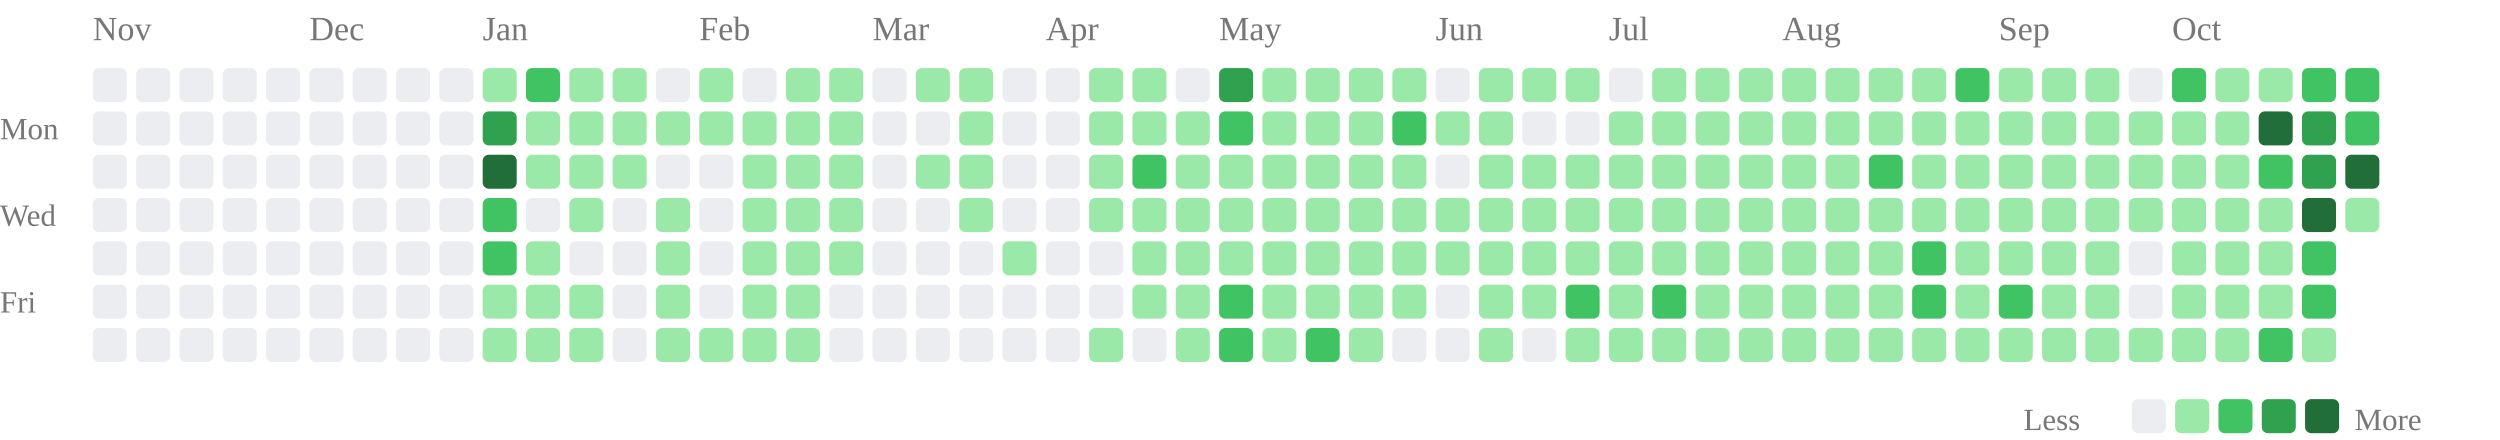
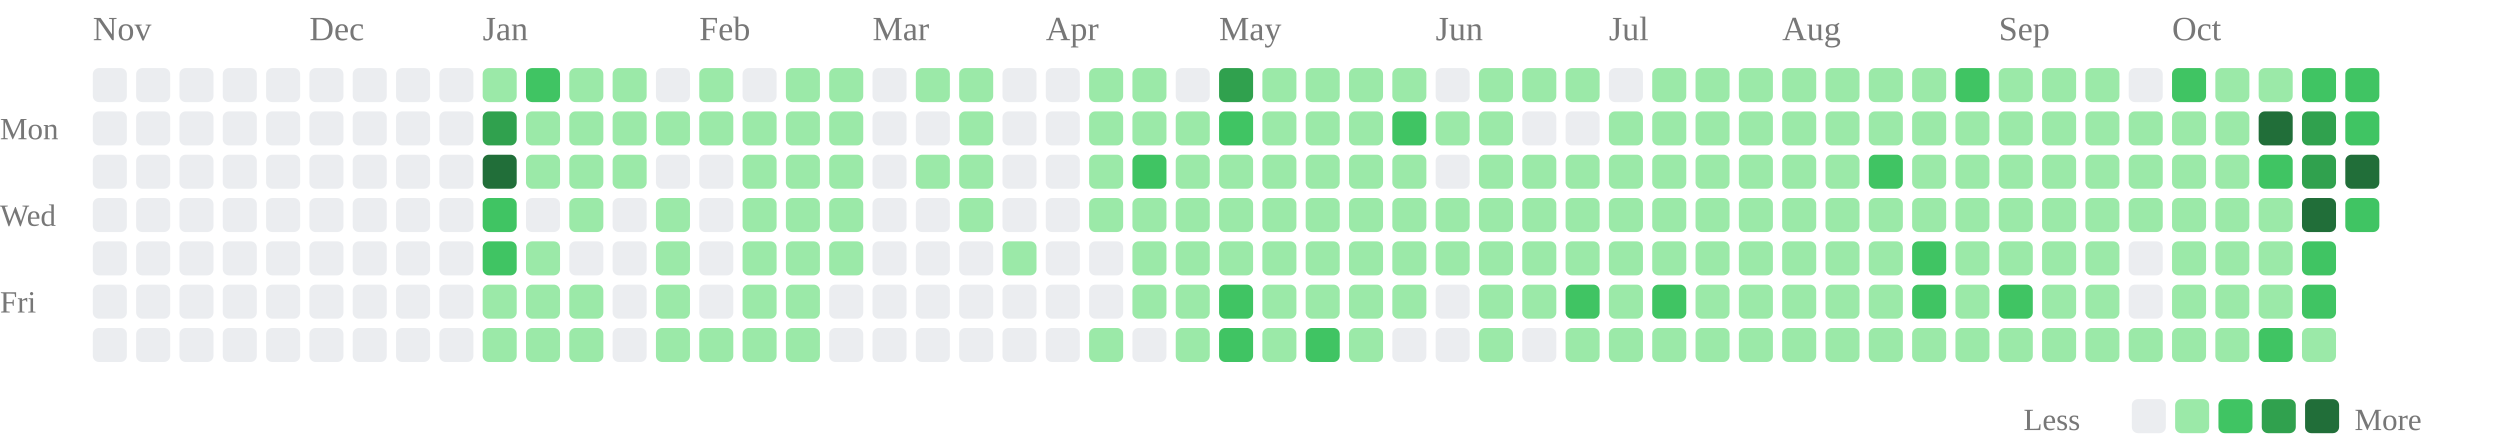
<svg xmlns="http://www.w3.org/2000/svg" class="activity-chart" viewBox="0 0 808 142" role="img" aria-label="GitHub contributions over the last year">
  <text class="month-label" x="30" y="13" fill="#777" font-size="11">Nov</text>
  <text class="month-label" x="100" y="13" fill="#777" font-size="11">Dec</text>
  <text class="month-label" x="156" y="13" fill="#777" font-size="11">Jan</text>
  <text class="month-label" x="226" y="13" fill="#777" font-size="11">Feb</text>
  <text class="month-label" x="282" y="13" fill="#777" font-size="11">Mar</text>
  <text class="month-label" x="338" y="13" fill="#777" font-size="11">Apr</text>
  <text class="month-label" x="394" y="13" fill="#777" font-size="11">May</text>
  <text class="month-label" x="464" y="13" fill="#777" font-size="11">Jun</text>
  <text class="month-label" x="520" y="13" fill="#777" font-size="11">Jul</text>
  <text class="month-label" x="576" y="13" fill="#777" font-size="11">Aug</text>
  <text class="month-label" x="646" y="13" fill="#777" font-size="11">Sep</text>
  <text class="month-label" x="702" y="13" fill="#777" font-size="11">Oct</text>
  <text class="weekday-label" x="0" y="45" fill="#777" font-size="10">Mon</text>
  <text class="weekday-label" x="0" y="73" fill="#777" font-size="10">Wed</text>
  <text class="weekday-label" x="0" y="101" fill="#777" font-size="10">Fri</text>
  <rect x="30" y="22" width="11" height="11" rx="2" fill="#ebedf0" />
  <rect x="30" y="36" width="11" height="11" rx="2" fill="#ebedf0" />
  <rect x="30" y="50" width="11" height="11" rx="2" fill="#ebedf0" />
  <rect x="30" y="64" width="11" height="11" rx="2" fill="#ebedf0" />
  <rect x="30" y="78" width="11" height="11" rx="2" fill="#ebedf0" />
  <rect x="30" y="92" width="11" height="11" rx="2" fill="#ebedf0" />
  <rect x="30" y="106" width="11" height="11" rx="2" fill="#ebedf0" />
  <rect x="44" y="22" width="11" height="11" rx="2" fill="#ebedf0" />
  <rect x="44" y="36" width="11" height="11" rx="2" fill="#ebedf0" />
  <rect x="44" y="50" width="11" height="11" rx="2" fill="#ebedf0" />
  <rect x="44" y="64" width="11" height="11" rx="2" fill="#ebedf0" />
  <rect x="44" y="78" width="11" height="11" rx="2" fill="#ebedf0" />
  <rect x="44" y="92" width="11" height="11" rx="2" fill="#ebedf0" />
  <rect x="44" y="106" width="11" height="11" rx="2" fill="#ebedf0" />
  <rect x="58" y="22" width="11" height="11" rx="2" fill="#ebedf0" />
  <rect x="58" y="36" width="11" height="11" rx="2" fill="#ebedf0" />
  <rect x="58" y="50" width="11" height="11" rx="2" fill="#ebedf0" />
  <rect x="58" y="64" width="11" height="11" rx="2" fill="#ebedf0" />
  <rect x="58" y="78" width="11" height="11" rx="2" fill="#ebedf0" />
  <rect x="58" y="92" width="11" height="11" rx="2" fill="#ebedf0" />
  <rect x="58" y="106" width="11" height="11" rx="2" fill="#ebedf0" />
  <rect x="72" y="22" width="11" height="11" rx="2" fill="#ebedf0" />
  <rect x="72" y="36" width="11" height="11" rx="2" fill="#ebedf0" />
  <rect x="72" y="50" width="11" height="11" rx="2" fill="#ebedf0" />
  <rect x="72" y="64" width="11" height="11" rx="2" fill="#ebedf0" />
  <rect x="72" y="78" width="11" height="11" rx="2" fill="#ebedf0" />
  <rect x="72" y="92" width="11" height="11" rx="2" fill="#ebedf0" />
  <rect x="72" y="106" width="11" height="11" rx="2" fill="#ebedf0" />
  <rect x="86" y="22" width="11" height="11" rx="2" fill="#ebedf0" />
  <rect x="86" y="36" width="11" height="11" rx="2" fill="#ebedf0" />
  <rect x="86" y="50" width="11" height="11" rx="2" fill="#ebedf0" />
  <rect x="86" y="64" width="11" height="11" rx="2" fill="#ebedf0" />
  <rect x="86" y="78" width="11" height="11" rx="2" fill="#ebedf0" />
  <rect x="86" y="92" width="11" height="11" rx="2" fill="#ebedf0" />
  <rect x="86" y="106" width="11" height="11" rx="2" fill="#ebedf0" />
  <rect x="100" y="22" width="11" height="11" rx="2" fill="#ebedf0" />
  <rect x="100" y="36" width="11" height="11" rx="2" fill="#ebedf0" />
  <rect x="100" y="50" width="11" height="11" rx="2" fill="#ebedf0" />
  <rect x="100" y="64" width="11" height="11" rx="2" fill="#ebedf0" />
  <rect x="100" y="78" width="11" height="11" rx="2" fill="#ebedf0" />
  <rect x="100" y="92" width="11" height="11" rx="2" fill="#ebedf0" />
  <rect x="100" y="106" width="11" height="11" rx="2" fill="#ebedf0" />
  <rect x="114" y="22" width="11" height="11" rx="2" fill="#ebedf0" />
  <rect x="114" y="36" width="11" height="11" rx="2" fill="#ebedf0" />
  <rect x="114" y="50" width="11" height="11" rx="2" fill="#ebedf0" />
  <rect x="114" y="64" width="11" height="11" rx="2" fill="#ebedf0" />
  <rect x="114" y="78" width="11" height="11" rx="2" fill="#ebedf0" />
  <rect x="114" y="92" width="11" height="11" rx="2" fill="#ebedf0" />
  <rect x="114" y="106" width="11" height="11" rx="2" fill="#ebedf0" />
  <rect x="128" y="22" width="11" height="11" rx="2" fill="#ebedf0" />
  <rect x="128" y="36" width="11" height="11" rx="2" fill="#ebedf0" />
  <rect x="128" y="50" width="11" height="11" rx="2" fill="#ebedf0" />
  <rect x="128" y="64" width="11" height="11" rx="2" fill="#ebedf0" />
  <rect x="128" y="78" width="11" height="11" rx="2" fill="#ebedf0" />
  <rect x="128" y="92" width="11" height="11" rx="2" fill="#ebedf0" />
  <rect x="128" y="106" width="11" height="11" rx="2" fill="#ebedf0" />
  <rect x="142" y="22" width="11" height="11" rx="2" fill="#ebedf0" />
  <rect x="142" y="36" width="11" height="11" rx="2" fill="#ebedf0" />
  <rect x="142" y="50" width="11" height="11" rx="2" fill="#ebedf0" />
  <rect x="142" y="64" width="11" height="11" rx="2" fill="#ebedf0" />
  <rect x="142" y="78" width="11" height="11" rx="2" fill="#ebedf0" />
  <rect x="142" y="92" width="11" height="11" rx="2" fill="#ebedf0" />
  <rect x="142" y="106" width="11" height="11" rx="2" fill="#ebedf0" />
  <rect x="156" y="22" width="11" height="11" rx="2" fill="#9be9a8" />
  <rect x="156" y="36" width="11" height="11" rx="2" fill="#30a14e" />
  <rect x="156" y="50" width="11" height="11" rx="2" fill="#216e39" />
  <rect x="156" y="64" width="11" height="11" rx="2" fill="#40c463" />
  <rect x="156" y="78" width="11" height="11" rx="2" fill="#40c463" />
  <rect x="156" y="92" width="11" height="11" rx="2" fill="#9be9a8" />
  <rect x="156" y="106" width="11" height="11" rx="2" fill="#9be9a8" />
  <rect x="170" y="22" width="11" height="11" rx="2" fill="#40c463" />
  <rect x="170" y="36" width="11" height="11" rx="2" fill="#9be9a8" />
  <rect x="170" y="50" width="11" height="11" rx="2" fill="#9be9a8" />
  <rect x="170" y="64" width="11" height="11" rx="2" fill="#ebedf0" />
  <rect x="170" y="78" width="11" height="11" rx="2" fill="#9be9a8" />
  <rect x="170" y="92" width="11" height="11" rx="2" fill="#9be9a8" />
  <rect x="170" y="106" width="11" height="11" rx="2" fill="#9be9a8" />
  <rect x="184" y="22" width="11" height="11" rx="2" fill="#9be9a8" />
  <rect x="184" y="36" width="11" height="11" rx="2" fill="#9be9a8" />
  <rect x="184" y="50" width="11" height="11" rx="2" fill="#9be9a8" />
  <rect x="184" y="64" width="11" height="11" rx="2" fill="#9be9a8" />
  <rect x="184" y="78" width="11" height="11" rx="2" fill="#ebedf0" />
  <rect x="184" y="92" width="11" height="11" rx="2" fill="#9be9a8" />
  <rect x="184" y="106" width="11" height="11" rx="2" fill="#9be9a8" />
  <rect x="198" y="22" width="11" height="11" rx="2" fill="#9be9a8" />
  <rect x="198" y="36" width="11" height="11" rx="2" fill="#9be9a8" />
  <rect x="198" y="50" width="11" height="11" rx="2" fill="#9be9a8" />
  <rect x="198" y="64" width="11" height="11" rx="2" fill="#ebedf0" />
  <rect x="198" y="78" width="11" height="11" rx="2" fill="#ebedf0" />
  <rect x="198" y="92" width="11" height="11" rx="2" fill="#ebedf0" />
  <rect x="198" y="106" width="11" height="11" rx="2" fill="#ebedf0" />
  <rect x="212" y="22" width="11" height="11" rx="2" fill="#ebedf0" />
  <rect x="212" y="36" width="11" height="11" rx="2" fill="#9be9a8" />
  <rect x="212" y="50" width="11" height="11" rx="2" fill="#ebedf0" />
  <rect x="212" y="64" width="11" height="11" rx="2" fill="#9be9a8" />
  <rect x="212" y="78" width="11" height="11" rx="2" fill="#9be9a8" />
  <rect x="212" y="92" width="11" height="11" rx="2" fill="#9be9a8" />
  <rect x="212" y="106" width="11" height="11" rx="2" fill="#9be9a8" />
  <rect x="226" y="22" width="11" height="11" rx="2" fill="#9be9a8" />
  <rect x="226" y="36" width="11" height="11" rx="2" fill="#9be9a8" />
  <rect x="226" y="50" width="11" height="11" rx="2" fill="#ebedf0" />
  <rect x="226" y="64" width="11" height="11" rx="2" fill="#ebedf0" />
  <rect x="226" y="78" width="11" height="11" rx="2" fill="#ebedf0" />
  <rect x="226" y="92" width="11" height="11" rx="2" fill="#ebedf0" />
  <rect x="226" y="106" width="11" height="11" rx="2" fill="#9be9a8" />
  <rect x="240" y="22" width="11" height="11" rx="2" fill="#ebedf0" />
  <rect x="240" y="36" width="11" height="11" rx="2" fill="#9be9a8" />
  <rect x="240" y="50" width="11" height="11" rx="2" fill="#9be9a8" />
  <rect x="240" y="64" width="11" height="11" rx="2" fill="#9be9a8" />
  <rect x="240" y="78" width="11" height="11" rx="2" fill="#9be9a8" />
  <rect x="240" y="92" width="11" height="11" rx="2" fill="#9be9a8" />
  <rect x="240" y="106" width="11" height="11" rx="2" fill="#9be9a8" />
  <rect x="254" y="22" width="11" height="11" rx="2" fill="#9be9a8" />
  <rect x="254" y="36" width="11" height="11" rx="2" fill="#9be9a8" />
  <rect x="254" y="50" width="11" height="11" rx="2" fill="#9be9a8" />
  <rect x="254" y="64" width="11" height="11" rx="2" fill="#9be9a8" />
  <rect x="254" y="78" width="11" height="11" rx="2" fill="#9be9a8" />
  <rect x="254" y="92" width="11" height="11" rx="2" fill="#9be9a8" />
  <rect x="254" y="106" width="11" height="11" rx="2" fill="#9be9a8" />
  <rect x="268" y="22" width="11" height="11" rx="2" fill="#9be9a8" />
  <rect x="268" y="36" width="11" height="11" rx="2" fill="#9be9a8" />
  <rect x="268" y="50" width="11" height="11" rx="2" fill="#9be9a8" />
  <rect x="268" y="64" width="11" height="11" rx="2" fill="#9be9a8" />
  <rect x="268" y="78" width="11" height="11" rx="2" fill="#9be9a8" />
  <rect x="268" y="92" width="11" height="11" rx="2" fill="#ebedf0" />
  <rect x="268" y="106" width="11" height="11" rx="2" fill="#ebedf0" />
  <rect x="282" y="22" width="11" height="11" rx="2" fill="#ebedf0" />
  <rect x="282" y="36" width="11" height="11" rx="2" fill="#ebedf0" />
  <rect x="282" y="50" width="11" height="11" rx="2" fill="#ebedf0" />
  <rect x="282" y="64" width="11" height="11" rx="2" fill="#ebedf0" />
  <rect x="282" y="78" width="11" height="11" rx="2" fill="#ebedf0" />
  <rect x="282" y="92" width="11" height="11" rx="2" fill="#ebedf0" />
  <rect x="282" y="106" width="11" height="11" rx="2" fill="#ebedf0" />
  <rect x="296" y="22" width="11" height="11" rx="2" fill="#9be9a8" />
  <rect x="296" y="36" width="11" height="11" rx="2" fill="#ebedf0" />
  <rect x="296" y="50" width="11" height="11" rx="2" fill="#9be9a8" />
  <rect x="296" y="64" width="11" height="11" rx="2" fill="#ebedf0" />
  <rect x="296" y="78" width="11" height="11" rx="2" fill="#ebedf0" />
  <rect x="296" y="92" width="11" height="11" rx="2" fill="#ebedf0" />
  <rect x="296" y="106" width="11" height="11" rx="2" fill="#ebedf0" />
  <rect x="310" y="22" width="11" height="11" rx="2" fill="#9be9a8" />
  <rect x="310" y="36" width="11" height="11" rx="2" fill="#9be9a8" />
  <rect x="310" y="50" width="11" height="11" rx="2" fill="#9be9a8" />
  <rect x="310" y="64" width="11" height="11" rx="2" fill="#9be9a8" />
  <rect x="310" y="78" width="11" height="11" rx="2" fill="#ebedf0" />
  <rect x="310" y="92" width="11" height="11" rx="2" fill="#ebedf0" />
  <rect x="310" y="106" width="11" height="11" rx="2" fill="#ebedf0" />
  <rect x="324" y="22" width="11" height="11" rx="2" fill="#ebedf0" />
  <rect x="324" y="36" width="11" height="11" rx="2" fill="#ebedf0" />
  <rect x="324" y="50" width="11" height="11" rx="2" fill="#ebedf0" />
  <rect x="324" y="64" width="11" height="11" rx="2" fill="#ebedf0" />
  <rect x="324" y="78" width="11" height="11" rx="2" fill="#9be9a8" />
  <rect x="324" y="92" width="11" height="11" rx="2" fill="#ebedf0" />
  <rect x="324" y="106" width="11" height="11" rx="2" fill="#ebedf0" />
  <rect x="338" y="22" width="11" height="11" rx="2" fill="#ebedf0" />
  <rect x="338" y="36" width="11" height="11" rx="2" fill="#ebedf0" />
  <rect x="338" y="50" width="11" height="11" rx="2" fill="#ebedf0" />
  <rect x="338" y="64" width="11" height="11" rx="2" fill="#ebedf0" />
  <rect x="338" y="78" width="11" height="11" rx="2" fill="#ebedf0" />
  <rect x="338" y="92" width="11" height="11" rx="2" fill="#ebedf0" />
  <rect x="338" y="106" width="11" height="11" rx="2" fill="#ebedf0" />
  <rect x="352" y="22" width="11" height="11" rx="2" fill="#9be9a8" />
  <rect x="352" y="36" width="11" height="11" rx="2" fill="#9be9a8" />
  <rect x="352" y="50" width="11" height="11" rx="2" fill="#9be9a8" />
  <rect x="352" y="64" width="11" height="11" rx="2" fill="#9be9a8" />
  <rect x="352" y="78" width="11" height="11" rx="2" fill="#ebedf0" />
  <rect x="352" y="92" width="11" height="11" rx="2" fill="#ebedf0" />
  <rect x="352" y="106" width="11" height="11" rx="2" fill="#9be9a8" />
  <rect x="366" y="22" width="11" height="11" rx="2" fill="#9be9a8" />
  <rect x="366" y="36" width="11" height="11" rx="2" fill="#9be9a8" />
  <rect x="366" y="50" width="11" height="11" rx="2" fill="#40c463" />
  <rect x="366" y="64" width="11" height="11" rx="2" fill="#9be9a8" />
  <rect x="366" y="78" width="11" height="11" rx="2" fill="#9be9a8" />
  <rect x="366" y="92" width="11" height="11" rx="2" fill="#9be9a8" />
  <rect x="366" y="106" width="11" height="11" rx="2" fill="#ebedf0" />
  <rect x="380" y="22" width="11" height="11" rx="2" fill="#ebedf0" />
  <rect x="380" y="36" width="11" height="11" rx="2" fill="#9be9a8" />
  <rect x="380" y="50" width="11" height="11" rx="2" fill="#9be9a8" />
  <rect x="380" y="64" width="11" height="11" rx="2" fill="#9be9a8" />
  <rect x="380" y="78" width="11" height="11" rx="2" fill="#9be9a8" />
  <rect x="380" y="92" width="11" height="11" rx="2" fill="#9be9a8" />
  <rect x="380" y="106" width="11" height="11" rx="2" fill="#9be9a8" />
  <rect x="394" y="22" width="11" height="11" rx="2" fill="#30a14e" />
  <rect x="394" y="36" width="11" height="11" rx="2" fill="#40c463" />
  <rect x="394" y="50" width="11" height="11" rx="2" fill="#9be9a8" />
  <rect x="394" y="64" width="11" height="11" rx="2" fill="#9be9a8" />
  <rect x="394" y="78" width="11" height="11" rx="2" fill="#9be9a8" />
  <rect x="394" y="92" width="11" height="11" rx="2" fill="#40c463" />
  <rect x="394" y="106" width="11" height="11" rx="2" fill="#40c463" />
  <rect x="408" y="22" width="11" height="11" rx="2" fill="#9be9a8" />
  <rect x="408" y="36" width="11" height="11" rx="2" fill="#9be9a8" />
  <rect x="408" y="50" width="11" height="11" rx="2" fill="#9be9a8" />
  <rect x="408" y="64" width="11" height="11" rx="2" fill="#9be9a8" />
  <rect x="408" y="78" width="11" height="11" rx="2" fill="#9be9a8" />
  <rect x="408" y="92" width="11" height="11" rx="2" fill="#9be9a8" />
  <rect x="408" y="106" width="11" height="11" rx="2" fill="#9be9a8" />
  <rect x="422" y="22" width="11" height="11" rx="2" fill="#9be9a8" />
  <rect x="422" y="36" width="11" height="11" rx="2" fill="#9be9a8" />
  <rect x="422" y="50" width="11" height="11" rx="2" fill="#9be9a8" />
  <rect x="422" y="64" width="11" height="11" rx="2" fill="#9be9a8" />
  <rect x="422" y="78" width="11" height="11" rx="2" fill="#9be9a8" />
  <rect x="422" y="92" width="11" height="11" rx="2" fill="#9be9a8" />
  <rect x="422" y="106" width="11" height="11" rx="2" fill="#40c463" />
  <rect x="436" y="22" width="11" height="11" rx="2" fill="#9be9a8" />
  <rect x="436" y="36" width="11" height="11" rx="2" fill="#9be9a8" />
  <rect x="436" y="50" width="11" height="11" rx="2" fill="#9be9a8" />
  <rect x="436" y="64" width="11" height="11" rx="2" fill="#9be9a8" />
  <rect x="436" y="78" width="11" height="11" rx="2" fill="#9be9a8" />
  <rect x="436" y="92" width="11" height="11" rx="2" fill="#9be9a8" />
  <rect x="436" y="106" width="11" height="11" rx="2" fill="#9be9a8" />
  <rect x="450" y="22" width="11" height="11" rx="2" fill="#9be9a8" />
  <rect x="450" y="36" width="11" height="11" rx="2" fill="#40c463" />
  <rect x="450" y="50" width="11" height="11" rx="2" fill="#9be9a8" />
  <rect x="450" y="64" width="11" height="11" rx="2" fill="#9be9a8" />
  <rect x="450" y="78" width="11" height="11" rx="2" fill="#9be9a8" />
  <rect x="450" y="92" width="11" height="11" rx="2" fill="#9be9a8" />
  <rect x="450" y="106" width="11" height="11" rx="2" fill="#ebedf0" />
  <rect x="464" y="22" width="11" height="11" rx="2" fill="#ebedf0" />
  <rect x="464" y="36" width="11" height="11" rx="2" fill="#9be9a8" />
  <rect x="464" y="50" width="11" height="11" rx="2" fill="#ebedf0" />
  <rect x="464" y="64" width="11" height="11" rx="2" fill="#9be9a8" />
  <rect x="464" y="78" width="11" height="11" rx="2" fill="#9be9a8" />
  <rect x="464" y="92" width="11" height="11" rx="2" fill="#ebedf0" />
  <rect x="464" y="106" width="11" height="11" rx="2" fill="#ebedf0" />
  <rect x="478" y="22" width="11" height="11" rx="2" fill="#9be9a8" />
  <rect x="478" y="36" width="11" height="11" rx="2" fill="#9be9a8" />
  <rect x="478" y="50" width="11" height="11" rx="2" fill="#9be9a8" />
  <rect x="478" y="64" width="11" height="11" rx="2" fill="#9be9a8" />
  <rect x="478" y="78" width="11" height="11" rx="2" fill="#9be9a8" />
  <rect x="478" y="92" width="11" height="11" rx="2" fill="#9be9a8" />
  <rect x="478" y="106" width="11" height="11" rx="2" fill="#9be9a8" />
  <rect x="492" y="22" width="11" height="11" rx="2" fill="#9be9a8" />
  <rect x="492" y="36" width="11" height="11" rx="2" fill="#ebedf0" />
  <rect x="492" y="50" width="11" height="11" rx="2" fill="#9be9a8" />
  <rect x="492" y="64" width="11" height="11" rx="2" fill="#9be9a8" />
  <rect x="492" y="78" width="11" height="11" rx="2" fill="#9be9a8" />
  <rect x="492" y="92" width="11" height="11" rx="2" fill="#9be9a8" />
  <rect x="492" y="106" width="11" height="11" rx="2" fill="#ebedf0" />
  <rect x="506" y="22" width="11" height="11" rx="2" fill="#9be9a8" />
  <rect x="506" y="36" width="11" height="11" rx="2" fill="#ebedf0" />
  <rect x="506" y="50" width="11" height="11" rx="2" fill="#9be9a8" />
  <rect x="506" y="64" width="11" height="11" rx="2" fill="#9be9a8" />
  <rect x="506" y="78" width="11" height="11" rx="2" fill="#9be9a8" />
  <rect x="506" y="92" width="11" height="11" rx="2" fill="#40c463" />
  <rect x="506" y="106" width="11" height="11" rx="2" fill="#9be9a8" />
  <rect x="520" y="22" width="11" height="11" rx="2" fill="#ebedf0" />
  <rect x="520" y="36" width="11" height="11" rx="2" fill="#9be9a8" />
  <rect x="520" y="50" width="11" height="11" rx="2" fill="#9be9a8" />
  <rect x="520" y="64" width="11" height="11" rx="2" fill="#9be9a8" />
  <rect x="520" y="78" width="11" height="11" rx="2" fill="#9be9a8" />
  <rect x="520" y="92" width="11" height="11" rx="2" fill="#9be9a8" />
  <rect x="520" y="106" width="11" height="11" rx="2" fill="#9be9a8" />
  <rect x="534" y="22" width="11" height="11" rx="2" fill="#9be9a8" />
  <rect x="534" y="36" width="11" height="11" rx="2" fill="#9be9a8" />
  <rect x="534" y="50" width="11" height="11" rx="2" fill="#9be9a8" />
  <rect x="534" y="64" width="11" height="11" rx="2" fill="#9be9a8" />
  <rect x="534" y="78" width="11" height="11" rx="2" fill="#9be9a8" />
  <rect x="534" y="92" width="11" height="11" rx="2" fill="#40c463" />
  <rect x="534" y="106" width="11" height="11" rx="2" fill="#9be9a8" />
  <rect x="548" y="22" width="11" height="11" rx="2" fill="#9be9a8" />
  <rect x="548" y="36" width="11" height="11" rx="2" fill="#9be9a8" />
  <rect x="548" y="50" width="11" height="11" rx="2" fill="#9be9a8" />
  <rect x="548" y="64" width="11" height="11" rx="2" fill="#9be9a8" />
  <rect x="548" y="78" width="11" height="11" rx="2" fill="#9be9a8" />
  <rect x="548" y="92" width="11" height="11" rx="2" fill="#9be9a8" />
  <rect x="548" y="106" width="11" height="11" rx="2" fill="#9be9a8" />
  <rect x="562" y="22" width="11" height="11" rx="2" fill="#9be9a8" />
  <rect x="562" y="36" width="11" height="11" rx="2" fill="#9be9a8" />
  <rect x="562" y="50" width="11" height="11" rx="2" fill="#9be9a8" />
  <rect x="562" y="64" width="11" height="11" rx="2" fill="#9be9a8" />
  <rect x="562" y="78" width="11" height="11" rx="2" fill="#9be9a8" />
  <rect x="562" y="92" width="11" height="11" rx="2" fill="#9be9a8" />
  <rect x="562" y="106" width="11" height="11" rx="2" fill="#9be9a8" />
  <rect x="576" y="22" width="11" height="11" rx="2" fill="#9be9a8" />
  <rect x="576" y="36" width="11" height="11" rx="2" fill="#9be9a8" />
  <rect x="576" y="50" width="11" height="11" rx="2" fill="#9be9a8" />
  <rect x="576" y="64" width="11" height="11" rx="2" fill="#9be9a8" />
  <rect x="576" y="78" width="11" height="11" rx="2" fill="#9be9a8" />
  <rect x="576" y="92" width="11" height="11" rx="2" fill="#9be9a8" />
  <rect x="576" y="106" width="11" height="11" rx="2" fill="#9be9a8" />
  <rect x="590" y="22" width="11" height="11" rx="2" fill="#9be9a8" />
  <rect x="590" y="36" width="11" height="11" rx="2" fill="#9be9a8" />
  <rect x="590" y="50" width="11" height="11" rx="2" fill="#9be9a8" />
  <rect x="590" y="64" width="11" height="11" rx="2" fill="#9be9a8" />
  <rect x="590" y="78" width="11" height="11" rx="2" fill="#9be9a8" />
  <rect x="590" y="92" width="11" height="11" rx="2" fill="#9be9a8" />
  <rect x="590" y="106" width="11" height="11" rx="2" fill="#9be9a8" />
  <rect x="604" y="22" width="11" height="11" rx="2" fill="#9be9a8" />
  <rect x="604" y="36" width="11" height="11" rx="2" fill="#9be9a8" />
  <rect x="604" y="50" width="11" height="11" rx="2" fill="#40c463" />
  <rect x="604" y="64" width="11" height="11" rx="2" fill="#9be9a8" />
  <rect x="604" y="78" width="11" height="11" rx="2" fill="#9be9a8" />
  <rect x="604" y="92" width="11" height="11" rx="2" fill="#9be9a8" />
  <rect x="604" y="106" width="11" height="11" rx="2" fill="#9be9a8" />
  <rect x="618" y="22" width="11" height="11" rx="2" fill="#9be9a8" />
  <rect x="618" y="36" width="11" height="11" rx="2" fill="#9be9a8" />
  <rect x="618" y="50" width="11" height="11" rx="2" fill="#9be9a8" />
  <rect x="618" y="64" width="11" height="11" rx="2" fill="#9be9a8" />
  <rect x="618" y="78" width="11" height="11" rx="2" fill="#40c463" />
  <rect x="618" y="92" width="11" height="11" rx="2" fill="#40c463" />
  <rect x="618" y="106" width="11" height="11" rx="2" fill="#9be9a8" />
  <rect x="632" y="22" width="11" height="11" rx="2" fill="#40c463" />
  <rect x="632" y="36" width="11" height="11" rx="2" fill="#9be9a8" />
  <rect x="632" y="50" width="11" height="11" rx="2" fill="#9be9a8" />
  <rect x="632" y="64" width="11" height="11" rx="2" fill="#9be9a8" />
  <rect x="632" y="78" width="11" height="11" rx="2" fill="#9be9a8" />
  <rect x="632" y="92" width="11" height="11" rx="2" fill="#9be9a8" />
  <rect x="632" y="106" width="11" height="11" rx="2" fill="#9be9a8" />
  <rect x="646" y="22" width="11" height="11" rx="2" fill="#9be9a8" />
  <rect x="646" y="36" width="11" height="11" rx="2" fill="#9be9a8" />
  <rect x="646" y="50" width="11" height="11" rx="2" fill="#9be9a8" />
  <rect x="646" y="64" width="11" height="11" rx="2" fill="#9be9a8" />
  <rect x="646" y="78" width="11" height="11" rx="2" fill="#9be9a8" />
  <rect x="646" y="92" width="11" height="11" rx="2" fill="#40c463" />
  <rect x="646" y="106" width="11" height="11" rx="2" fill="#9be9a8" />
  <rect x="660" y="22" width="11" height="11" rx="2" fill="#9be9a8" />
  <rect x="660" y="36" width="11" height="11" rx="2" fill="#9be9a8" />
  <rect x="660" y="50" width="11" height="11" rx="2" fill="#9be9a8" />
  <rect x="660" y="64" width="11" height="11" rx="2" fill="#9be9a8" />
  <rect x="660" y="78" width="11" height="11" rx="2" fill="#9be9a8" />
  <rect x="660" y="92" width="11" height="11" rx="2" fill="#9be9a8" />
  <rect x="660" y="106" width="11" height="11" rx="2" fill="#9be9a8" />
  <rect x="674" y="22" width="11" height="11" rx="2" fill="#9be9a8" />
  <rect x="674" y="36" width="11" height="11" rx="2" fill="#9be9a8" />
  <rect x="674" y="50" width="11" height="11" rx="2" fill="#9be9a8" />
  <rect x="674" y="64" width="11" height="11" rx="2" fill="#9be9a8" />
  <rect x="674" y="78" width="11" height="11" rx="2" fill="#9be9a8" />
  <rect x="674" y="92" width="11" height="11" rx="2" fill="#9be9a8" />
  <rect x="674" y="106" width="11" height="11" rx="2" fill="#9be9a8" />
  <rect x="688" y="22" width="11" height="11" rx="2" fill="#ebedf0" />
  <rect x="688" y="36" width="11" height="11" rx="2" fill="#9be9a8" />
  <rect x="688" y="50" width="11" height="11" rx="2" fill="#9be9a8" />
  <rect x="688" y="64" width="11" height="11" rx="2" fill="#9be9a8" />
  <rect x="688" y="78" width="11" height="11" rx="2" fill="#ebedf0" />
  <rect x="688" y="92" width="11" height="11" rx="2" fill="#ebedf0" />
  <rect x="688" y="106" width="11" height="11" rx="2" fill="#9be9a8" />
  <rect x="702" y="22" width="11" height="11" rx="2" fill="#40c463" />
  <rect x="702" y="36" width="11" height="11" rx="2" fill="#9be9a8" />
  <rect x="702" y="50" width="11" height="11" rx="2" fill="#9be9a8" />
  <rect x="702" y="64" width="11" height="11" rx="2" fill="#9be9a8" />
  <rect x="702" y="78" width="11" height="11" rx="2" fill="#9be9a8" />
  <rect x="702" y="92" width="11" height="11" rx="2" fill="#9be9a8" />
  <rect x="702" y="106" width="11" height="11" rx="2" fill="#9be9a8" />
  <rect x="716" y="22" width="11" height="11" rx="2" fill="#9be9a8" />
  <rect x="716" y="36" width="11" height="11" rx="2" fill="#9be9a8" />
  <rect x="716" y="50" width="11" height="11" rx="2" fill="#9be9a8" />
  <rect x="716" y="64" width="11" height="11" rx="2" fill="#9be9a8" />
  <rect x="716" y="78" width="11" height="11" rx="2" fill="#9be9a8" />
  <rect x="716" y="92" width="11" height="11" rx="2" fill="#9be9a8" />
  <rect x="716" y="106" width="11" height="11" rx="2" fill="#9be9a8" />
  <rect x="730" y="22" width="11" height="11" rx="2" fill="#9be9a8" />
  <rect x="730" y="36" width="11" height="11" rx="2" fill="#216e39" />
  <rect x="730" y="50" width="11" height="11" rx="2" fill="#40c463" />
  <rect x="730" y="64" width="11" height="11" rx="2" fill="#9be9a8" />
  <rect x="730" y="78" width="11" height="11" rx="2" fill="#9be9a8" />
  <rect x="730" y="92" width="11" height="11" rx="2" fill="#9be9a8" />
  <rect x="730" y="106" width="11" height="11" rx="2" fill="#40c463" />
  <rect x="744" y="22" width="11" height="11" rx="2" fill="#40c463" />
  <rect x="744" y="36" width="11" height="11" rx="2" fill="#30a14e" />
  <rect x="744" y="50" width="11" height="11" rx="2" fill="#30a14e" />
  <rect x="744" y="64" width="11" height="11" rx="2" fill="#216e39" />
  <rect x="744" y="78" width="11" height="11" rx="2" fill="#40c463" />
  <rect x="744" y="92" width="11" height="11" rx="2" fill="#40c463" />
  <rect x="744" y="106" width="11" height="11" rx="2" fill="#9be9a8" />
  <rect x="758" y="22" width="11" height="11" rx="2" fill="#40c463" />
  <rect x="758" y="36" width="11" height="11" rx="2" fill="#40c463" />
  <rect x="758" y="50" width="11" height="11" rx="2" fill="#216e39" />
-   <rect x="758" y="64" width="11" height="11" rx="2" fill="#9be9a8" />
+   <rect x="758" y="64" width="11" height="11" rx="2" fill="#40c463" />
  <text class="legend-label" x="654" y="139" fill="#777" font-size="10">Less</text>
  <rect class="legend-cell" x="689" y="129" width="11" height="11" rx="2" fill="#ebedf0" />
  <rect class="legend-cell" x="703" y="129" width="11" height="11" rx="2" fill="#9be9a8" />
  <rect class="legend-cell" x="717" y="129" width="11" height="11" rx="2" fill="#40c463" />
  <rect class="legend-cell" x="731" y="129" width="11" height="11" rx="2" fill="#30a14e" />
  <rect class="legend-cell" x="745" y="129" width="11" height="11" rx="2" fill="#216e39" />
  <text class="legend-label" x="761" y="139" fill="#777" font-size="10">More</text>
</svg>
